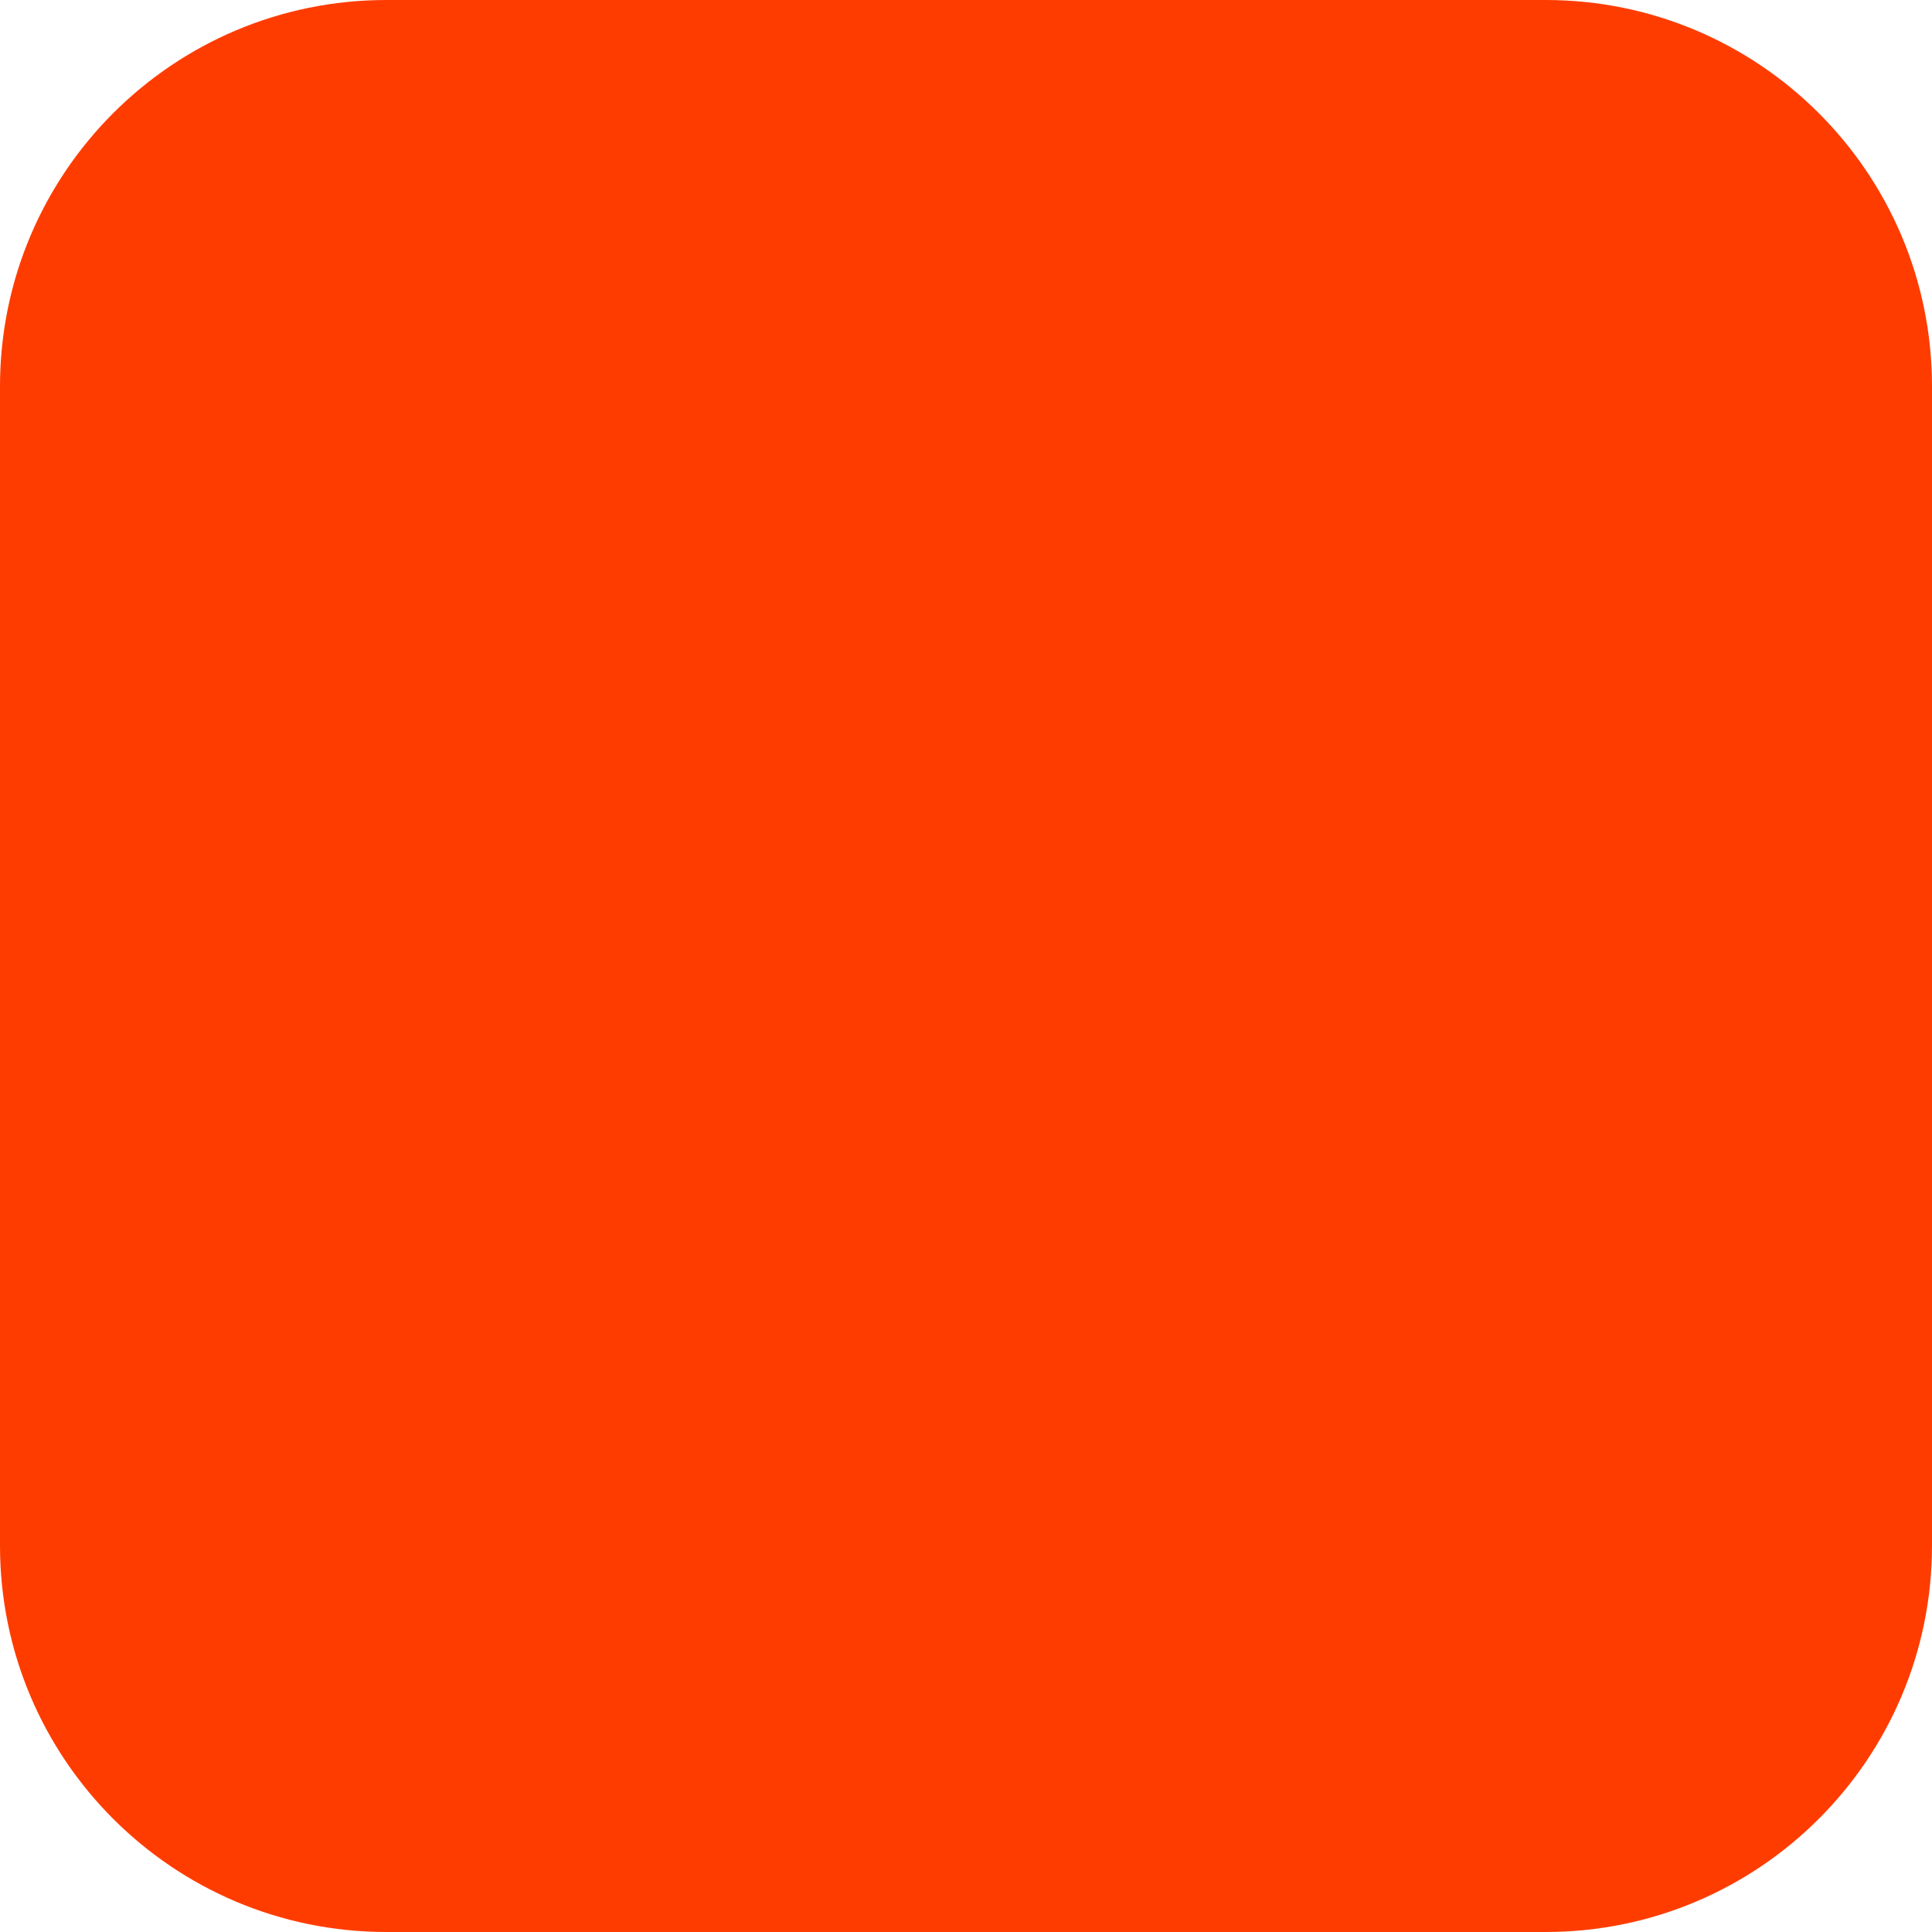
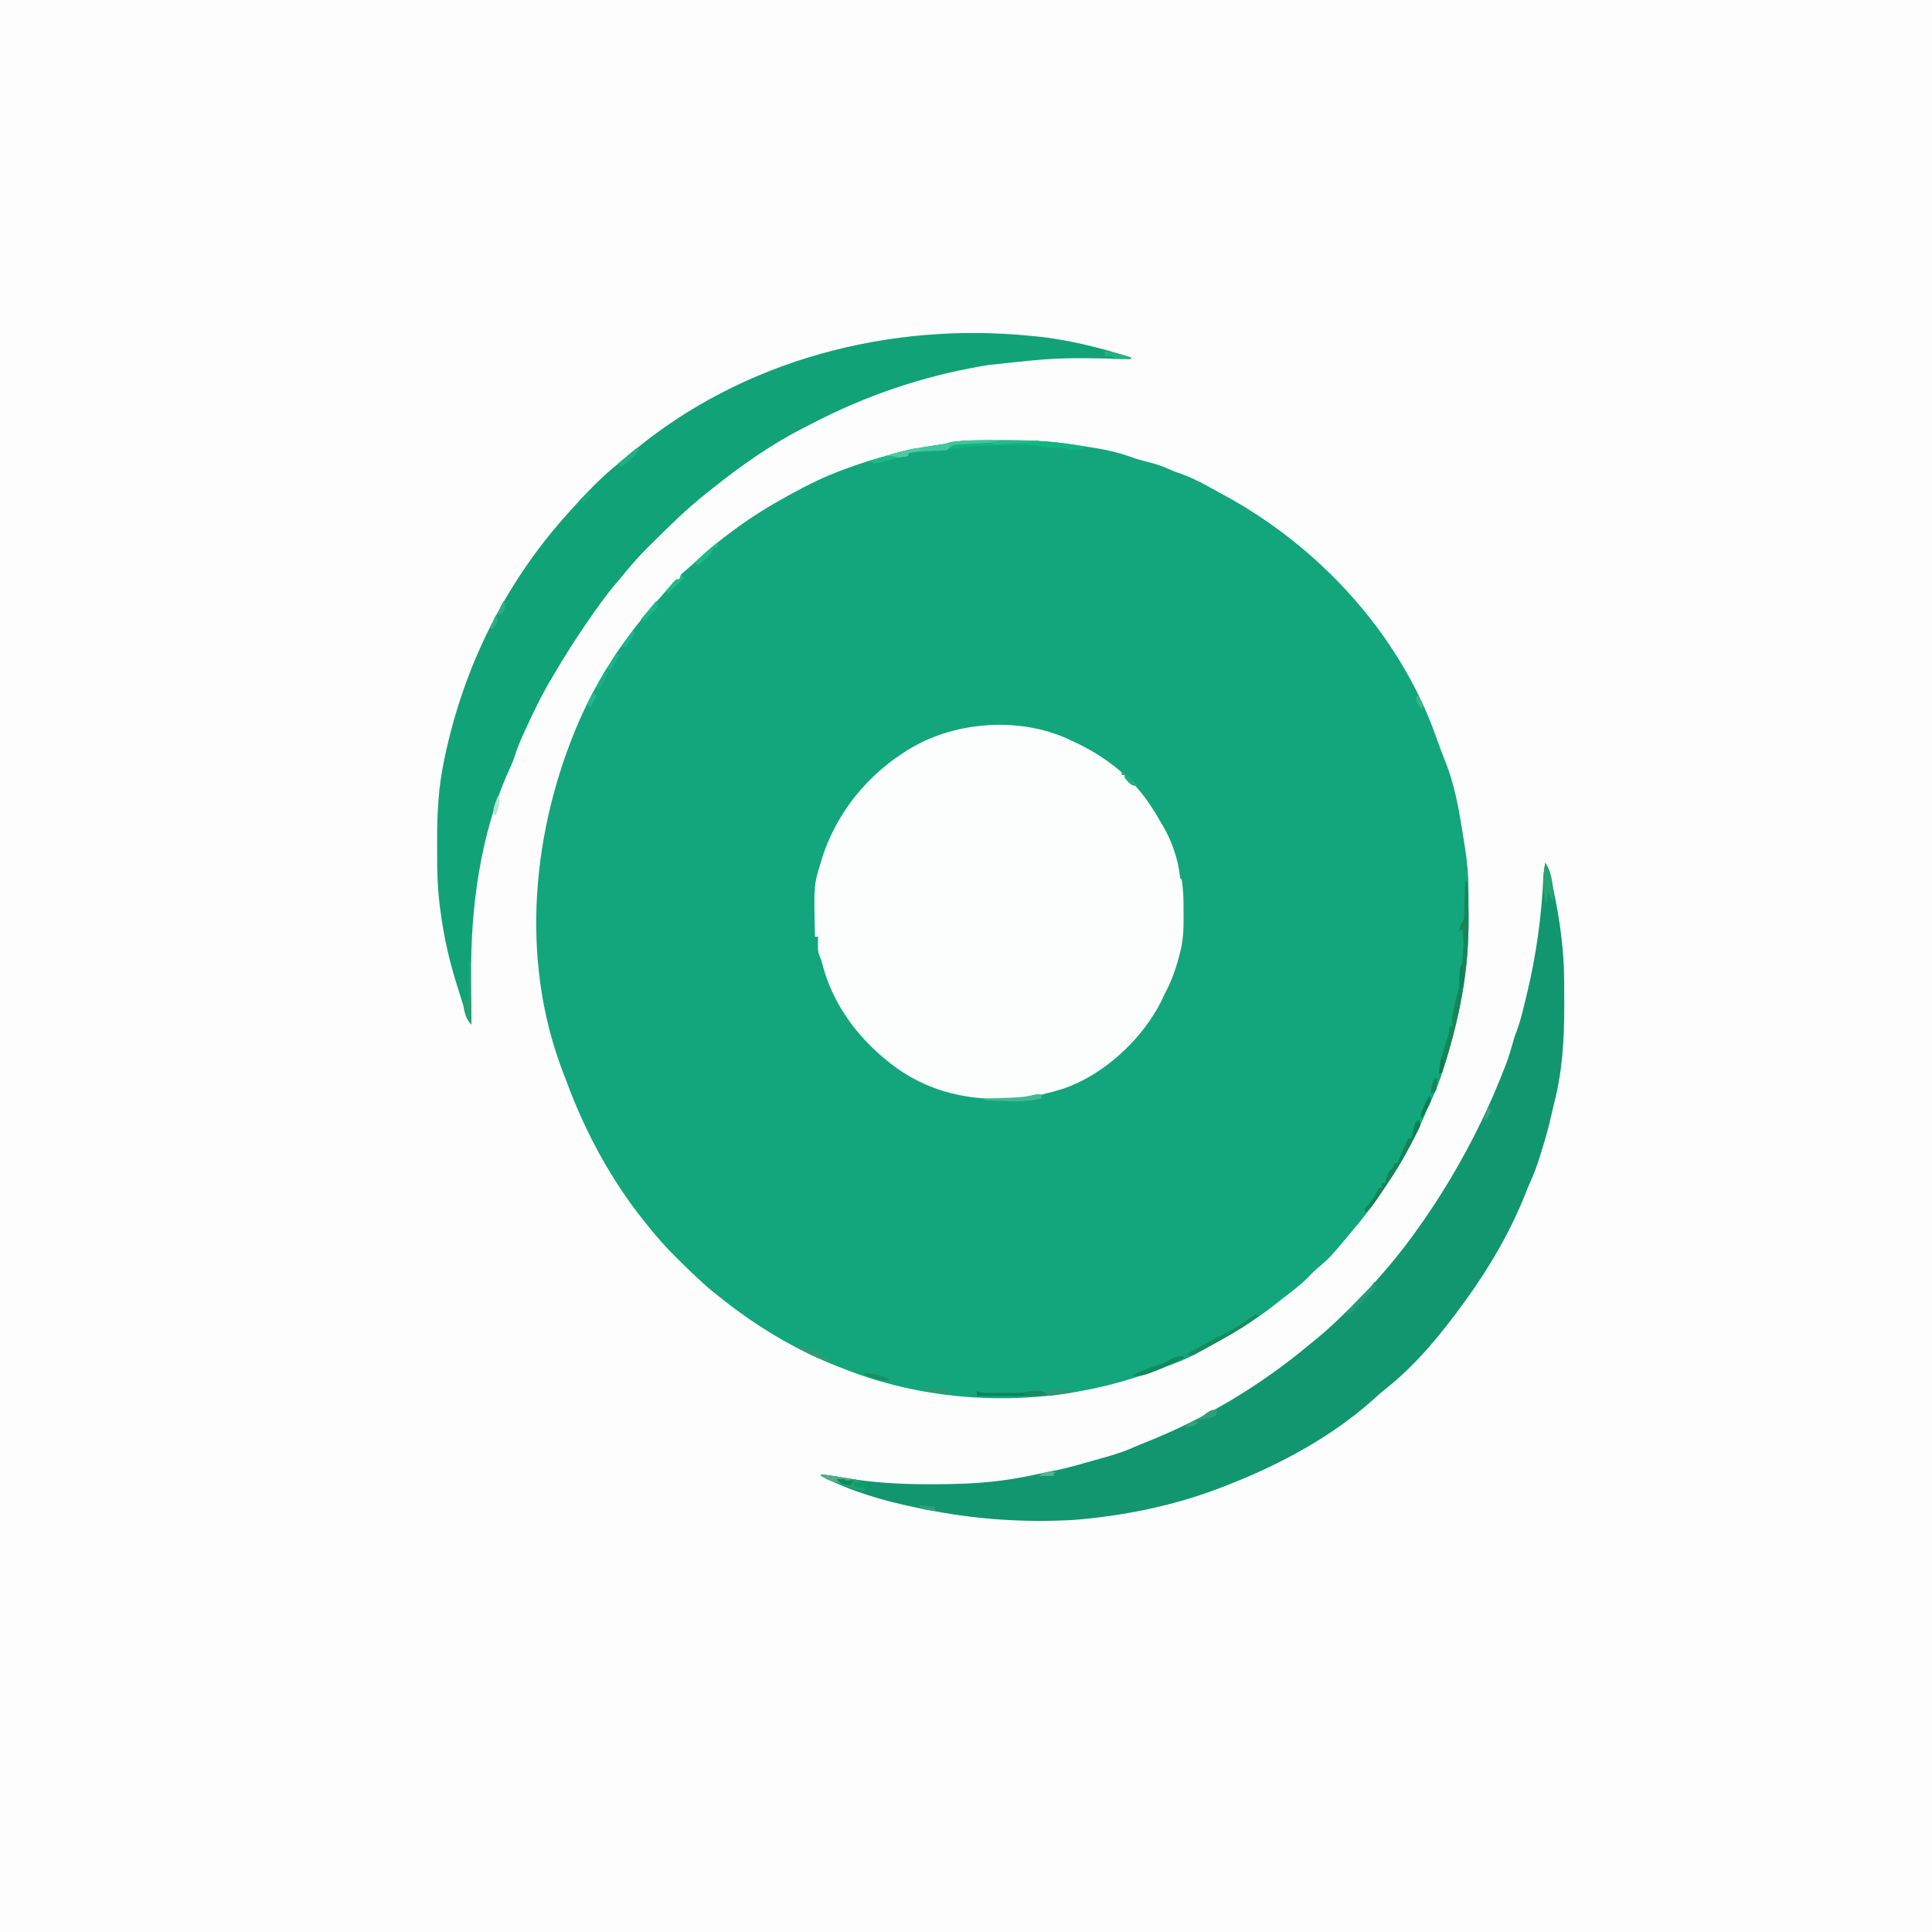
- <svg xmlns="http://www.w3.org/2000/svg" width="180" height="180" viewBox="0 0 180 180" fill="none">
-   <rect width="180" height="180" rx="36" fill="#FF3C00" />
+ <svg xmlns="http://www.w3.org/2000/svg" version="1.1" width="1254" height="1254">
+   <path d="M0 0 C413.82 0 827.64 0 1254 0 C1254 413.82 1254 827.64 1254 1254 C840.18 1254 426.36 1254 0 1254 C0 840.18 0 426.36 0 0 Z " fill="#FDFDFD" transform="translate(0,0)" />
+   <path d="M0 0 C1.003 -0.001 2.006 -0.002 3.04 -0.003 C17.372 0.007 31.345 0.433 45.513 2.788 C48.541 3.288 51.575 3.727 54.613 4.164 C64.721 5.668 74.245 7.5 83.855 11.027 C87.596 12.35 91.344 13.349 95.188 14.312 C100.117 15.588 104.602 17.061 109.18 19.273 C111.477 20.325 113.787 21.089 116.188 21.875 C125.003 25.019 133.12 29.776 141.312 34.25 C142.032 34.639 142.751 35.028 143.493 35.428 C205.36 68.919 257.608 125.472 281.312 192.188 C283.25 197.617 285.199 203.024 287.383 208.359 C293.353 223.175 296.109 238.801 298.625 254.5 C298.754 255.304 298.883 256.108 299.016 256.937 C299.387 259.275 299.752 261.614 300.113 263.953 C300.274 264.985 300.274 264.985 300.438 266.038 C301.734 274.643 302.468 283.156 302.48 291.859 C302.485 292.74 302.489 293.621 302.493 294.529 C302.503 297.353 302.503 300.176 302.5 303 C302.499 304.448 302.499 304.448 302.498 305.926 C302.475 319.792 302.287 333.503 300.312 347.25 C300.184 348.187 300.055 349.123 299.922 350.088 C297.802 365.114 294.462 379.664 290.312 394.25 C290.057 395.159 289.801 396.067 289.538 397.003 C286.7 407.021 283.653 416.764 279.312 426.25 C278.878 427.214 278.444 428.178 277.996 429.172 C277.178 430.978 276.355 432.782 275.523 434.582 C274.662 436.479 273.841 438.394 273.047 440.32 C266.65 455.299 258.545 469.843 249.312 483.25 C248.407 484.597 247.502 485.945 246.598 487.293 C241.48 494.882 236.204 502.235 230.312 509.25 C229.686 510.001 229.686 510.001 229.047 510.768 C212.502 530.614 212.502 530.614 204.254 537.555 C202.28 539.279 200.496 541.103 198.688 543 C193.59 548.168 187.843 552.477 182.09 556.878 C180.44 558.152 178.811 559.447 177.188 560.754 C163.238 571.839 147.868 580.745 132.224 589.204 C130.57 590.109 128.936 591.048 127.305 591.992 C120.341 596.004 113.064 598.793 105.512 601.461 C103.319 602.248 101.142 603.071 98.965 603.902 C33.487 628.436 -41.916 627.971 -106.688 601.25 C-107.463 600.942 -108.238 600.633 -109.037 600.315 C-131.457 591.39 -152.21 579.463 -171.688 565.25 C-172.295 564.807 -172.902 564.364 -173.528 563.908 C-177.323 561.113 -181.02 558.212 -184.688 555.25 C-185.71 554.433 -186.732 553.615 -187.785 552.773 C-195.8 546.213 -203.163 538.985 -210.5 531.688 C-210.988 531.205 -211.476 530.722 -211.979 530.225 C-218.677 523.583 -224.846 516.66 -230.688 509.25 C-231.164 508.659 -231.64 508.067 -232.131 507.458 C-253.898 480.4 -270.712 449.332 -282.728 416.831 C-283.573 414.558 -284.446 412.3 -285.332 410.043 C-313.58 336.499 -305.387 252.26 -274.391 181.28 C-262.344 154.22 -246.235 129.473 -226.688 107.25 C-226.042 106.505 -225.396 105.76 -224.73 104.992 C-223.62 103.714 -222.505 102.44 -221.383 101.172 C-220.096 99.713 -218.822 98.242 -217.555 96.766 C-216.835 95.935 -216.116 95.105 -215.375 94.25 C-214.719 93.487 -214.063 92.724 -213.387 91.938 C-211.688 90.25 -211.688 90.25 -209.688 90.25 C-209.192 88.765 -209.192 88.765 -208.688 87.25 C-207.262 85.812 -207.262 85.812 -205.375 84.25 C-202.34 81.685 -199.393 79.059 -196.497 76.338 C-189.908 70.172 -182.961 64.588 -175.688 59.25 C-175.052 58.779 -174.417 58.309 -173.762 57.824 C-162.859 49.787 -151.562 42.758 -139.688 36.25 C-138.815 35.771 -137.942 35.292 -137.043 34.799 C-126.169 28.874 -115.348 23.462 -103.688 19.25 C-102.953 18.977 -102.218 18.705 -101.461 18.424 C-80.975 10.835 -60.621 5.65 -38.974 2.635 C-36.534 2.285 -36.534 2.285 -33.688 1.25 C-22.587 -0.334 -11.187 0.008 0 0 Z " fill="#13A67C" transform="translate(650.6875,285.75)" />
+   <path d="M0 0 C1.044 0.481 2.088 0.962 3.164 1.457 C14.439 6.795 24.688 13.669 34 22 C34 22.66 34 23.32 34 24 C34.552 24.21 35.103 24.42 35.672 24.637 C38.831 26.487 40.938 29.033 43.25 31.812 C43.731 32.386 44.212 32.959 44.707 33.549 C49.452 39.335 53.274 45.512 57 52 C57.613 53 57.613 53 58.238 54.02 C64.497 64.337 68.87 77.019 70 89 C70.33 89.33 70.66 89.66 71 90 C72.165 96.609 72.186 103.105 72.185 109.796 C72.187 111.797 72.206 113.798 72.225 115.799 C72.236 123.133 71.858 129.899 70 137 C69.818 137.726 69.635 138.451 69.448 139.198 C67.155 147.968 64.378 156.037 60 164 C59.271 165.583 58.542 167.167 57.812 168.75 C45.248 193.722 20.409 216.792 -6.219 225.746 C-10.726 227.136 -15.268 228.379 -19.854 229.48 C-21.248 229.818 -22.637 230.179 -24.017 230.569 C-31.259 232.471 -38.558 232.355 -46 232.312 C-46.69 232.31 -47.381 232.308 -48.092 232.305 C-75.884 232.15 -100.635 224.273 -122 206 C-122.808 205.313 -123.616 204.626 -124.449 203.918 C-142.263 188.341 -155.827 168.706 -161.957 145.75 C-162.877 142.132 -162.877 142.132 -164.129 139.332 C-165.136 136.637 -165.201 134.552 -165.125 131.688 C-165.107 130.804 -165.089 129.921 -165.07 129.012 C-165.047 128.348 -165.024 127.684 -165 127 C-165.66 127 -166.32 127 -167 127 C-167.833 93.405 -167.833 93.405 -163 78 C-162.711 77.023 -162.423 76.046 -162.125 75.039 C-151.518 42.743 -127.85 16.038 -97.762 0.785 C-68.359 -13.526 -29.598 -14.799 0 0 Z " fill="#FCFDFD" transform="translate(696,481)" />
+   <path d="M0 0 C2.065 3.098 2.623 5.082 3.402 8.68 C3.776 10.4 3.776 10.4 4.157 12.154 C4.415 13.382 4.672 14.61 4.938 15.875 C5.203 17.131 5.469 18.387 5.743 19.682 C9.586 38.224 12.095 56.755 12.238 75.711 C12.248 76.79 12.258 77.869 12.268 78.981 C12.292 82.446 12.305 85.91 12.312 89.375 C12.315 90.556 12.318 91.736 12.321 92.952 C12.334 114.595 11.136 135.255 5.694 156.291 C5.122 158.526 4.595 160.756 4.113 163.012 C2.193 171.828 -0.264 180.402 -3 189 C-3.332 190.05 -3.664 191.1 -4.007 192.182 C-5.74 197.535 -7.643 202.69 -10.004 207.796 C-11.06 210.134 -12.004 212.498 -12.938 214.887 C-22.568 239.183 -35.775 261.825 -51 283 C-51.766 284.065 -51.766 284.065 -52.547 285.152 C-66.81 304.847 -83.268 325.261 -102.375 340.438 C-105.711 343.116 -108.936 345.832 -112.062 348.75 C-138.183 372.17 -171.54 390.228 -204 403 C-205.191 403.479 -205.191 403.479 -206.406 403.968 C-236.296 415.988 -267.954 422.918 -300 426 C-300.708 426.071 -301.416 426.141 -302.146 426.214 C-307.097 426.68 -312.031 426.885 -317 427 C-318.145 427.027 -319.291 427.054 -320.471 427.083 C-349.51 427.662 -377.528 424.954 -406 419 C-406.917 418.812 -407.833 418.624 -408.777 418.431 C-429.508 414.111 -451.195 407.897 -470 398 C-470 397.67 -470 397.34 -470 397 C-465.312 397.552 -460.674 398.2 -456.028 399.035 C-437.341 402.336 -418.837 403.406 -399.875 403.375 C-398.791 403.375 -397.708 403.376 -396.591 403.376 C-382.555 403.359 -368.685 402.92 -354.75 401.188 C-354.083 401.105 -353.417 401.022 -352.73 400.937 C-344.751 399.914 -336.917 398.424 -329.067 396.68 C-326.663 396.147 -324.263 395.646 -321.844 395.191 C-314.106 393.736 -306.614 391.863 -299.074 389.606 C-296.681 388.907 -294.279 388.245 -291.875 387.586 C-283.345 385.233 -274.955 382.913 -266.863 379.273 C-264.385 378.171 -261.898 377.161 -259.375 376.168 C-220.592 360.737 -184.837 339.276 -152.838 312.529 C-151.149 311.124 -149.444 309.739 -147.734 308.359 C-139.54 301.646 -132.048 294.232 -124.562 286.75 C-124.042 286.23 -123.521 285.71 -122.984 285.175 C-117.108 279.297 -111.373 273.348 -106 267 C-105.076 265.932 -104.151 264.864 -103.227 263.797 C-97.183 256.745 -91.443 249.53 -86 242 C-85.55 241.382 -85.101 240.763 -84.638 240.126 C-68.092 217.302 -53.75 193.199 -41.5 167.812 C-41.063 166.907 -41.063 166.907 -40.617 165.984 C-36.816 158.091 -33.282 150.122 -30 142 C-29.672 141.193 -29.343 140.385 -29.005 139.553 C-24.24 127.759 -24.24 127.759 -20.703 115.555 C-20 113 -20 113 -18.586 109.325 C-17.091 105.364 -15.934 101.356 -14.914 97.25 C-14.641 96.166 -14.641 96.166 -14.362 95.06 C-13.774 92.709 -13.198 90.355 -12.625 88 C-12.427 87.186 -12.229 86.371 -12.024 85.532 C-5.913 60.217 -2.407 34.94 -1.218 8.927 C-0.993 5.905 -0.543 2.98 0 0 Z " fill="#12966F" transform="translate(1003,560)" />
+   <path d="M0 0 C0.756 0.069 1.512 0.139 2.291 0.21 C23.374 2.17 44.845 7.605 65 14 C65 14.33 65 14.66 65 15 C64.307 14.991 63.614 14.982 62.9 14.973 C17.263 14.04 17.263 14.04 -28 19 C-29.153 19.198 -30.305 19.396 -31.493 19.6 C-70.349 26.272 -107.264 38.834 -142.219 57.075 C-143.982 57.991 -145.757 58.884 -147.531 59.777 C-168.93 70.686 -188.691 84.723 -207.396 99.717 C-208.858 100.886 -210.327 102.045 -211.797 103.203 C-223.553 112.594 -234.256 123.166 -244.927 133.752 C-246.331 135.144 -247.739 136.532 -249.148 137.921 C-255.203 143.968 -260.664 150.315 -266 157 C-266.875 158.039 -267.755 159.074 -268.645 160.102 C-275.706 168.32 -281.892 177.061 -288 186 C-288.514 186.752 -289.028 187.503 -289.557 188.277 C-296.395 198.318 -302.861 208.519 -309 219 C-309.603 220.002 -310.207 221.003 -310.828 222.035 C-317.639 233.433 -323.324 245.359 -328.812 257.438 C-329.186 258.253 -329.559 259.069 -329.943 259.91 C-331.988 264.466 -333.705 269.014 -335.226 273.769 C-336.299 276.863 -337.657 279.801 -339.014 282.78 C-357.397 324.16 -363.661 371.789 -363.206 416.599 C-363.175 420.046 -363.161 423.494 -363.146 426.941 C-363.114 433.628 -363.064 440.314 -363 447 C-365.657 444.343 -366.274 441.389 -367.312 437.875 C-367.756 436.409 -368.2 434.943 -368.645 433.477 C-368.87 432.728 -369.095 431.979 -369.327 431.208 C-369.951 429.16 -370.599 427.122 -371.262 425.086 C-376.687 408.356 -380.77 391.455 -383 374 C-383.171 372.748 -383.341 371.497 -383.517 370.207 C-384.983 358.857 -385.31 347.634 -385.261 336.197 C-385.25 333.267 -385.261 330.337 -385.273 327.406 C-385.288 310.023 -384.433 292.597 -380.75 275.562 C-380.536 274.536 -380.322 273.509 -380.102 272.452 C-367.739 214.433 -341.46 161.387 -302 117 C-300.695 115.527 -300.695 115.527 -299.363 114.023 C-289.167 102.715 -278.614 91.475 -266.617 82.059 C-263.8 79.843 -261.095 77.521 -258.375 75.188 C-186.71 15.513 -91.827 -9.174 0 0 Z " fill="#12A278" transform="translate(669,218)" />
+   <path d="M0 0 C0.33 0 0.66 0 1 0 C4.572 36.575 0.096 72.79 -10 108 C-10.239 108.838 -10.479 109.675 -10.725 110.538 C-11.386 112.822 -12.062 115.1 -12.75 117.375 C-12.948 118.041 -13.147 118.708 -13.351 119.395 C-13.84 120.95 -14.412 122.479 -15 124 C-15.99 124.495 -15.99 124.495 -17 125 C-16.474 117.235 -14.402 110.378 -12 103 C-10.545 98.578 -10.545 98.578 -10 94 C-9.34 94 -8.68 94 -8 94 C-8.278 93.134 -8.278 93.134 -8.562 92.25 C-9.057 89.706 -8.672 88.478 -8 86 C-7.681 84.397 -7.368 82.793 -7.062 81.188 C-6.495 78.269 -5.864 75.583 -4.938 72.75 C-3.714 67.854 -3.508 63.042 -3.246 58.012 C-3 55 -3 55 -2 53 C-1.739 50.411 -1.533 47.846 -1.375 45.25 C-1.323 44.546 -1.272 43.842 -1.219 43.117 C-0.953 38.908 -1.123 35.16 -2 31 C-2.66 31.66 -3.32 32.32 -4 33 C-3.453 29.625 -2.945 27.918 -1 25 C-0.632 22.289 -0.632 22.289 -0.586 19.238 C-0.547 18.12 -0.509 17.002 -0.469 15.85 C-0.438 14.682 -0.407 13.515 -0.375 12.312 C-0.336 11.134 -0.298 9.955 -0.258 8.74 C-0.163 5.827 -0.078 2.914 0 0 Z " fill="#168659" transform="translate(951,572)" />
+   <path d="M0 0 C1.496 -0.003 1.496 -0.003 3.022 -0.006 C18.32 -0.014 33.205 0.65 48.312 3.25 C50.109 3.546 50.109 3.546 51.941 3.848 C52.724 3.98 53.506 4.113 54.312 4.25 C50.674 6.578 47.552 6.486 43.312 6.25 C42.322 5.755 42.322 5.755 41.312 5.25 C38.538 5.041 35.778 4.875 33 4.75 C31.483 4.681 29.966 4.608 28.449 4.531 C27.439 4.486 27.439 4.486 26.409 4.439 C24.312 4.25 24.312 4.25 21.967 3.743 C16.298 2.69 10.437 3.055 4.688 3.062 C3.643 3.062 3.643 3.062 2.578 3.062 C-8.626 3.076 -19.588 3.707 -30.688 5.25 C-32.781 5.523 -34.876 5.79 -36.971 6.055 C-38.937 6.304 -40.902 6.56 -42.867 6.816 C-47.935 7.392 -52.994 7.676 -58.09 7.906 C-59.376 8.076 -59.376 8.076 -60.688 8.25 C-61.017 8.91 -61.347 9.57 -61.688 10.25 C-63.832 10.699 -63.832 10.699 -66.5 10.938 C-67.373 11.024 -68.245 11.11 -69.145 11.199 C-71.558 11.247 -73.395 10.961 -75.688 10.25 C-63.738 6.231 -51.539 4.474 -39.101 2.667 C-36.555 2.289 -36.555 2.289 -33.688 1.25 C-22.586 -0.334 -11.188 0.011 0 0 Z " fill="#10B57F" transform="translate(650.6875,285.75)" />
+   <path d="M0 0 C1 3 1 3 0.063 5.413 C-0.676 6.827 -0.676 6.827 -1.43 8.27 C-1.973 9.316 -2.517 10.363 -3.077 11.442 C-3.67 12.554 -4.264 13.666 -4.875 14.812 C-5.475 15.949 -6.075 17.085 -6.693 18.256 C-11.077 26.473 -15.719 34.324 -21 42 C-21.965 43.441 -22.928 44.882 -23.891 46.324 C-24.884 47.8 -25.879 49.275 -26.875 50.75 C-27.34 51.443 -27.805 52.136 -28.284 52.85 C-30.35 55.867 -31.925 57.95 -35 60 C-35 59.01 -35 58.02 -35 57 C-34.443 56.464 -33.886 55.928 -33.312 55.375 C-30.057 52.032 -28.145 48.115 -26 44 C-25.34 44 -24.68 44 -24 44 C-24 43.01 -24 42.02 -24 41 C-23.34 41 -22.68 41 -22 41 C-21.732 39.907 -21.464 38.814 -21.188 37.688 C-20.076 34.236 -19.583 33.246 -17 31 C-16.67 30.01 -16.34 29.02 -16 28 C-15.34 28 -14.68 28 -14 28 C-13.724 27.295 -13.448 26.59 -13.164 25.863 C-11.973 22.934 -10.691 20.062 -9.375 17.188 C-8.706 15.724 -8.706 15.724 -8.023 14.23 C-7.686 13.494 -7.348 12.758 -7 12 C-6.34 12 -5.68 12 -5 12 C-4.807 11.218 -4.613 10.435 -4.414 9.629 C-4.154 8.617 -3.893 7.605 -3.625 6.562 C-3.242 5.048 -3.242 5.048 -2.852 3.504 C-2 1 -2 1 0 0 Z " fill="#168258" transform="translate(921,727)" />
+   <path d="M0 0 C0 0.33 0 0.66 0 1 C-1.385 1.067 -1.385 1.067 -2.798 1.136 C-6.226 1.309 -9.653 1.495 -13.08 1.69 C-14.563 1.771 -16.046 1.848 -17.529 1.919 C-19.662 2.023 -21.794 2.144 -23.926 2.27 C-25.85 2.372 -25.85 2.372 -27.814 2.476 C-31.237 3.039 -31.817 3.521 -34 6 C-35.882 6.417 -35.882 6.417 -37.984 6.477 C-38.755 6.508 -39.526 6.538 -40.32 6.57 C-41.122 6.588 -41.924 6.606 -42.75 6.625 C-50.921 6.86 -50.921 6.86 -59 8 C-59.33 8.66 -59.66 9.32 -60 10 C-62.145 10.449 -62.145 10.449 -64.812 10.688 C-65.685 10.774 -66.558 10.86 -67.457 10.949 C-69.87 10.997 -71.707 10.711 -74 10 C-62.051 5.981 -49.852 4.224 -37.413 2.417 C-34.868 2.039 -34.868 2.039 -32 1 C-21.428 -0.51 -10.649 -0.095 0 0 Z " fill="#41C59D" transform="translate(649,286)" />
+   <path d="M0 0 C5.866 0.693 11.677 1.572 17.5 2.562 C18.322 2.701 19.145 2.84 19.992 2.982 C21.995 3.32 23.998 3.66 26 4 C24.68 4.99 23.36 5.98 22 7 C23.98 7.66 25.96 8.32 28 9 C28 9.66 28 10.32 28 11 C18.104 8.756 8.984 5.728 0 1 C0 0.67 0 0.34 0 0 Z " fill="#259F73" transform="translate(533,957)" />
+   <path d="M0 0 C0.66 0.33 1.32 0.66 2 1 C-5.064 6.717 -12.663 11.235 -20.562 15.688 C-21.531 16.234 -22.5 16.78 -23.498 17.343 C-26.321 18.917 -29.155 20.466 -32 22 C-32.936 22.509 -33.871 23.017 -34.835 23.542 C-36.168 24.242 -36.168 24.242 -37.527 24.957 C-38.317 25.376 -39.108 25.794 -39.922 26.226 C-42 27 -42 27 -45 26 C-42.253 24.454 -39.502 22.913 -36.75 21.375 C-35.925 20.914 -35.099 20.452 -34.249 19.977 C-29.824 17.518 -25.387 15.171 -20.812 13 C-13.419 9.402 -6.749 4.665 0 0 Z " fill="#168B61" transform="translate(815,853)" />
+   <path d="M0 0 C4.764 7.146 5.427 16.601 5 25 C3 22 3 22 2 19 C1.67 21.31 1.34 23.62 1 26 C0.67 26 0.34 26 0 26 C-1.135 17.346 -1.861 8.606 0 0 Z " fill="#25A374" transform="translate(1003,560)" />
+   <path d="M0 0 C0.33 0 0.66 0 1 0 C1.33 13.53 1.66 27.06 2 41 C-1.649 37.351 -2.916 32.571 -3.188 27.5 C-3.095 26.262 -3.095 26.262 -3 25 C-2.01 25 -1.02 25 0 25 C0 16.75 0 8.5 0 0 Z " fill="#28A073" transform="translate(304,624)" />
+   <path d="M0 0 C0.99 0.33 1.98 0.66 3 1 C5.006 1.095 7.015 1.131 9.023 1.133 C10.802 1.135 10.802 1.135 12.617 1.137 C13.857 1.133 15.097 1.129 16.375 1.125 C17.607 1.129 18.84 1.133 20.109 1.137 C21.298 1.135 22.486 1.134 23.711 1.133 C24.797 1.132 25.883 1.131 27.001 1.129 C29.786 1.009 32.287 0.608 35 0 C39.297 -0.338 42.284 -0.477 46 2 C43.157 2.81 40.643 3.122 37.69 3.114 C36.85 3.113 36.009 3.113 35.143 3.113 C33.796 3.106 33.796 3.106 32.422 3.098 C31.495 3.096 30.569 3.095 29.614 3.093 C26.659 3.088 23.705 3.075 20.75 3.062 C18.745 3.057 16.74 3.053 14.734 3.049 C9.823 3.038 4.911 3.021 0 3 C0 2.01 0 1.02 0 0 Z " fill="#04855C" transform="translate(634,903)" />
+   <path d="M0 0 C-6.644 3.548 -13.348 6.676 -20.375 9.375 C-21.373 9.769 -21.373 9.769 -22.391 10.17 C-26.401 11.671 -29.726 12.278 -34 12 C-31.433 10.289 -29.512 9.357 -26.656 8.344 C-25.822 8.043 -24.988 7.743 -24.129 7.434 C-22.376 6.811 -20.624 6.189 -18.871 5.566 C-18.037 5.266 -17.203 4.966 -16.344 4.656 C-15.583 4.386 -14.821 4.116 -14.037 3.838 C-11.75 2.975 -11.75 2.975 -9 1 C-2.4 -1.2 -2.4 -1.2 0 0 Z " fill="#12885F" transform="translate(769,881)" />
+   <path d="M0 0 C0.33 0.99 0.66 1.98 1 3 C-0.117 4.727 -0.117 4.727 -1.875 6.625 C-2.84 7.667 -2.84 7.667 -3.824 8.73 C-4.542 9.479 -5.26 10.228 -6 11 C-6.77 11.821 -7.539 12.642 -8.332 13.488 C-15.011 20.433 -15.011 20.433 -19 21 C-14.453 15.47 -9.503 10.454 -4.391 5.453 C-1.897 3.045 -1.897 3.045 0 0 Z " fill="#229D77" transform="translate(892,832)" />
+   <path d="M0 0 C-0.66 0 -1.32 0 -2 0 C-2 0.66 -2 1.32 -2 2 C-14.275 4.901 -26.526 3.772 -39 3 C-39 2.67 -39 2.34 -39 2 C-37.889 1.97 -37.889 1.97 -36.756 1.94 C-33.358 1.844 -29.96 1.735 -26.562 1.625 C-25.398 1.594 -24.233 1.563 -23.033 1.531 C-17.105 1.331 -11.599 0.961 -5.883 -0.682 C-3.656 -1.058 -2.135 -0.676 0 0 Z " fill="#41B990" transform="translate(678,711)" />
+   <path d="M0 0 C6.968 1.824 13.947 3.989 20 8 C20.33 8.99 20.66 9.98 21 11 C16.343 9.569 12.031 7.683 7.688 5.5 C7.055 5.192 6.423 4.884 5.771 4.566 C1.122 2.244 1.122 2.244 0 0 Z " fill="#2F9C77" transform="translate(517,873)" />
+   <path d="M0 0 C6.708 0.774 13.346 1.858 20 3 C18.02 3.99 18.02 3.99 16 5 C15.67 4.34 15.34 3.68 15 3 C14.01 3.33 13.02 3.66 12 4 C12.33 4.66 12.66 5.32 13 6 C11.393 5.575 9.789 5.134 8.188 4.688 C7.294 4.444 6.401 4.2 5.48 3.949 C2.948 2.98 1.728 2.05 0 0 Z " fill="#50AC88" transform="translate(533,957)" />
+   <path d="M0 0 C5.913 0.643 11.342 2.19 17 4 C17 4.33 17 4.66 17 5 C13.04 5 9.08 5 5 5 C5 4.34 5 3.68 5 3 C3.35 3 1.7 3 0 3 C0 2.01 0 1.02 0 0 Z " fill="#21B280" transform="translate(717,228)" />
+   <path d="M0 0 C0 0.99 0 1.98 0 3 C-0.99 3.33 -1.98 3.66 -3 4 C-3.676 5.329 -4.341 6.663 -5 8 C-6.945 9.922 -6.945 9.922 -9.125 11.75 C-10.212 12.67 -10.212 12.67 -11.32 13.609 C-11.875 14.068 -12.429 14.527 -13 15 C-13.66 14.34 -14.32 13.68 -15 13 C-13.252 11.394 -11.502 9.79 -9.75 8.188 C-9.259 7.736 -8.768 7.284 -8.262 6.818 C-5.605 4.392 -2.925 2.097 0 0 Z " fill="#1CBA8B" transform="translate(466,352)" />
+   <path d="M0 0 C-0.638 0.121 -1.276 0.242 -1.934 0.367 C-2.76 0.535 -3.586 0.702 -4.438 0.875 C-5.261 1.037 -6.085 1.2 -6.934 1.367 C-7.616 1.576 -8.297 1.785 -9 2 C-9.33 2.66 -9.66 3.32 -10 4 C-12.145 4.449 -12.145 4.449 -14.812 4.688 C-15.685 4.774 -16.558 4.86 -17.457 4.949 C-19.87 4.997 -21.707 4.711 -24 4 C-21.793 3.35 -19.584 2.705 -17.375 2.062 C-16.145 1.703 -14.915 1.343 -13.648 0.973 C-4.351 -1.506 -4.351 -1.506 0 0 Z " fill="#4ECAA3" transform="translate(599,292)" />
+   <path d="M0 0 C0.66 0.33 1.32 0.66 2 1 C-1.613 5.56 -4.988 9.017 -10 12 C-10.66 11.34 -11.32 10.68 -12 10 C-8.04 6.7 -4.08 3.4 0 0 Z " fill="#1EB084" transform="translate(413,291)" />
+   <path d="M0 0 C1.109 0.003 2.217 0.006 3.359 0.01 C4.501 0.018 5.644 0.027 6.82 0.035 C8.568 0.042 8.568 0.042 10.352 0.049 C13.216 0.061 16.081 0.077 18.945 0.098 C18.945 0.428 18.945 0.758 18.945 1.098 C17.993 1.135 17.993 1.135 17.021 1.174 C14.121 1.29 11.22 1.413 8.32 1.535 C7.321 1.574 6.322 1.614 5.293 1.654 C1.254 1.828 -2.598 2.012 -6.578 2.758 C-9.055 3.098 -9.055 3.098 -12.055 1.098 C-7.979 0.33 -4.145 -0.021 0 0 Z " fill="#23BB8A" transform="translate(655.0547,285.9023)" />
+   <path d="M0 0 C0.639 0.165 1.279 0.33 1.938 0.5 C1.938 0.83 1.938 1.16 1.938 1.5 C-0.291 1.838 -2.52 2.17 -4.75 2.5 C-6.612 2.778 -6.612 2.778 -8.512 3.062 C-11.421 3.421 -14.14 3.589 -17.062 3.5 C-11.916 -1.812 -6.821 -1.114 0 0 Z " fill="#2D9875" transform="translate(693.0625,902.5)" />
+   <path d="M0 0 C-3.092 0.899 -5.908 1.163 -9.125 1.188 C-10.428 1.209 -10.428 1.209 -11.758 1.23 C-14 1 -14 1 -16 -1 C-10.494 -2.377 -4.865 -3.243 0 0 Z " fill="#148D65" transform="translate(680,905)" />
+   <path d="M0 0 C5.955 0.392 10.628 1.371 16 4 C16 4.33 16 4.66 16 5 C10.015 4.657 5.249 4.177 0 1 C0 0.67 0 0.34 0 0 Z " fill="#189064" transform="translate(561,891)" />
+   <path d="M0 0 C-2.622 0.723 -5.246 1.428 -7.875 2.125 C-8.995 2.436 -8.995 2.436 -10.137 2.754 C-12.07 3.259 -14.035 3.639 -16 4 C-16.66 3.34 -17.32 2.68 -18 2 C-5.891 -1.707 -5.891 -1.707 0 0 Z " fill="#1EB989" transform="translate(583,297)" />
+   <path d="M0 0 C0.33 1.32 0.66 2.64 1 4 C-0.871 6.359 -0.871 6.359 -3.438 8.75 C-4.704 9.949 -4.704 9.949 -5.996 11.172 C-6.657 11.775 -7.319 12.378 -8 13 C-8.66 12.67 -9.32 12.34 -10 12 C-6.7 8.04 -3.4 4.08 0 0 Z " fill="#19B78B" transform="translate(426,390)" />
+   <path d="M0 0 C0 0.66 0 1.32 0 2 C0.66 2.33 1.32 2.66 2 3 C1.67 3.33 1.34 3.66 1 4 C-0.812 3.949 -0.812 3.949 -3 3.688 C-3.722 3.609 -4.444 3.53 -5.188 3.449 C-6.085 3.227 -6.085 3.227 -7 3 C-7.33 2.34 -7.66 1.68 -8 1 C-5.291 -0.354 -2.991 -0.065 0 0 Z " fill="#0A9F6A" transform="translate(562,962)" />
+   <path d="M0 0 C-0.125 1.875 -0.125 1.875 -1 4 C-4.88 5.714 -8.817 6.402 -13 7 C-4.25 0 -4.25 0 0 0 Z " fill="#2AA179" transform="translate(790,915)" />
+   <path d="M0 0 C1.32 0.99 2.64 1.98 4 3 C-1.61 2.34 -7.22 1.68 -13 1 C-13 0.67 -13 0.34 -13 0 C-8.624 -1.231 -4.373 -1.217 0 0 Z " fill="#2F9974" transform="translate(613,902)" />
+   <path d="M0 0 C1 3 1 3 -0.215 5.918 C-0.783 6.997 -1.352 8.076 -1.938 9.188 C-2.503 10.274 -3.069 11.361 -3.652 12.48 C-4.097 13.312 -4.542 14.143 -5 15 C-6 13 -6 13 -5.293 10.723 C-4.746 9.406 -4.746 9.406 -4.188 8.062 C-3.83 7.187 -3.473 6.312 -3.105 5.41 C-2 3 -2 3 0 0 Z " fill="#0E7D51" transform="translate(928,711)" />
+   <path d="M0 0 C0.66 0.33 1.32 0.66 2 1 C0 5 -2 9 -4 13 C-4.66 12.34 -5.32 11.68 -6 11 C-4.02 7.37 -2.04 3.74 0 0 Z " fill="#16B28A" transform="translate(393,435)" />
+   <path d="M0 0 C0.66 0.66 1.32 1.32 2 2 C-1.3 5.3 -4.6 8.6 -8 12 C-8.66 11.67 -9.32 11.34 -10 11 C-8.882 9.661 -7.755 8.329 -6.625 7 C-5.999 6.258 -5.372 5.515 -4.727 4.75 C-4.157 4.173 -3.587 3.595 -3 3 C-2.34 3 -1.68 3 -1 3 C-0.67 2.01 -0.34 1.02 0 0 Z " fill="#1CB989" transform="translate(442,373)" />
+   <path d="M0 0 C3.3 0.33 6.6 0.66 10 1 C10 1.66 10 2.32 10 3 C10.99 3.33 11.98 3.66 13 4 C11.583 3.858 10.166 3.711 8.75 3.562 C7.567 3.441 7.567 3.441 6.359 3.316 C4.176 3.024 2.123 2.579 0 2 C0 1.34 0 0.68 0 0 Z " fill="#2DA07C" transform="translate(597,977)" />
+   <path d="M0 0 C0.33 0.66 0.66 1.32 1 2 C0.075 3.508 -0.865 5.006 -1.812 6.5 C-2.335 7.335 -2.857 8.171 -3.395 9.031 C-3.924 9.681 -4.454 10.331 -5 11 C-5.99 11 -6.98 11 -8 11 C-5.36 7.37 -2.72 3.74 0 0 Z " fill="#1AB78C" transform="translate(411,409)" />
+   <path d="M0 0 C0.33 0 0.66 0 1 0 C1.221 1.957 1.427 3.916 1.625 5.875 C1.741 6.966 1.857 8.056 1.977 9.18 C1.984 10.11 1.992 11.041 2 12 C1.34 12.66 0.68 13.32 0 14 C-1.392 9.207 -0.687 4.849 0 0 Z " fill="#0F8058" transform="translate(948,627)" />
+   <path d="M0 0 C0.66 0 1.32 0 2 0 C1.512 6.055 1.512 6.055 1 8 C0.01 8.66 -0.98 9.32 -2 10 C-2.22 6.144 -1.604 3.508 0 0 Z " fill="#16855D" transform="translate(931,700)" />
+   <path d="M0 0 C0.66 0.33 1.32 0.66 2 1 C0.348 4.579 -1.783 7.748 -4 11 C-4.66 10.67 -5.32 10.34 -6 10 C-4.02 6.7 -2.04 3.4 0 0 Z " fill="#18B58D" transform="translate(400,424)" />
+   <path d="M0 0 C3.21 1.382 5.049 2.924 7.25 5.625 C8.031 6.572 8.031 6.572 8.828 7.539 C9.408 8.262 9.408 8.262 10 9 C7 9 7 9 4.312 6.625 C2 4 2 4 2 2 C1.34 2 0.68 2 0 2 C0 1.34 0 0.68 0 0 Z " fill="#1FAC7E" transform="translate(728,501)" />
+   <path d="M0 0 C1.666 -0.043 3.334 -0.041 5 0 C5.33 0.33 5.66 0.66 6 1 C7.666 1.041 9.334 1.043 11 1 C10.01 2.485 10.01 2.485 9 4 C3.462 3.385 3.462 3.385 1.125 1.438 C0.754 0.963 0.383 0.489 0 0 Z " fill="#0A8F59" transform="translate(543,960)" />
+   <path d="M0 0 C1 3 1 3 0.223 4.824 C-0.852 6.549 -1.926 8.275 -3 10 C-4 8 -4 8 -3.188 4.438 C-2 1 -2 1 0 0 Z " fill="#107F54" transform="translate(921,727)" />
+   <path d="M0 0 C0.33 0 0.66 0 1 0 C1.316 5.261 0.666 8.446 -2 13 C-3.188 9.571 -2.802 7.622 -1.562 4.25 C-1.275 3.451 -0.988 2.652 -0.691 1.828 C-0.463 1.225 -0.235 0.622 0 0 Z " fill="#B7E3D5" transform="translate(323,517)" />
+   <path d="M0 0 C0.66 0.99 1.32 1.98 2 3 C0.68 5.31 -0.64 7.62 -2 10 C-2.66 9.34 -3.32 8.68 -4 8 C-2.68 5.36 -1.36 2.72 0 0 Z " fill="#20B88F" transform="translate(385,449)" />
+   <path d="M0 0 C0.66 0.66 1.32 1.32 2 2 C0.35 3.65 -1.3 5.3 -3 7 C-3.99 6.67 -4.98 6.34 -6 6 C-4.02 4.02 -2.04 2.04 0 0 Z " fill="#15AC7E" transform="translate(382,319)" />
+   <path d="M0 0 C0.66 0 1.32 0 2 0 C1.414 6.152 1.414 6.152 1 8 C0.01 8.495 0.01 8.495 -1 9 C-0.67 6.03 -0.34 3.06 0 0 Z " fill="#0F7A4D" transform="translate(935,688)" />
+   <path d="M0 0 C0.66 0 1.32 0 2 0 C3.068 1.965 4.066 3.969 5 6 C4.67 6.66 4.34 7.32 4 8 C1.101 5.605 0.498 3.688 0 0 Z " fill="#38B78C" transform="translate(919,452)" />
+   <path d="M0 0 C0.688 1.688 0.688 1.688 1 4 C-0.312 6.75 -0.312 6.75 -2 9 C-2.66 9 -3.32 9 -4 9 C-2.801 5.917 -1.523 2.937 0 0 Z " fill="#30AD87" transform="translate(322,399)" />
+   <path d="M0 0 C0.688 1.688 0.688 1.688 1 4 C-0.312 6.75 -0.312 6.75 -2 9 C-2.66 9 -3.32 9 -4 9 C-2.941 5.597 -1.991 2.986 0 0 Z " fill="#2DAD88" transform="translate(327,390)" />
+   <path d="M0 0 C-0.66 0 -1.32 0 -2 0 C-2 0.66 -2 1.32 -2 2 C-5.3 2 -8.6 2 -12 2 C-7.898 -0.735 -4.736 -1.579 0 0 Z " fill="#54B591" transform="translate(686,956)" />
+   <path d="M0 0 C0.99 0.33 1.98 0.66 3 1 C0.64 3.097 -0.546 3.969 -3.75 4.188 C-4.864 4.095 -4.864 4.095 -6 4 C-4.036 2.494 -2.217 1.109 0 0 Z " fill="#2FA37A" transform="translate(775,922)" />
+   <path d="M0 0 C0.66 0.99 1.32 1.98 2 3 C1.01 4.98 0.02 6.96 -1 9 C-1.66 9 -2.32 9 -3 9 C-2.01 6.03 -1.02 3.06 0 0 Z " fill="#32A07E" transform="translate(966,718)" />
+   <path d="M0 0 C0.99 0.33 1.98 0.66 3 1 C1.35 2.65 -0.3 4.3 -2 6 C-2.33 5.01 -2.66 4.02 -3 3 C-2.34 3 -1.68 3 -1 3 C-0.67 2.01 -0.34 1.02 0 0 Z " fill="#EAF6F2" transform="translate(734,672)" />
</svg>
